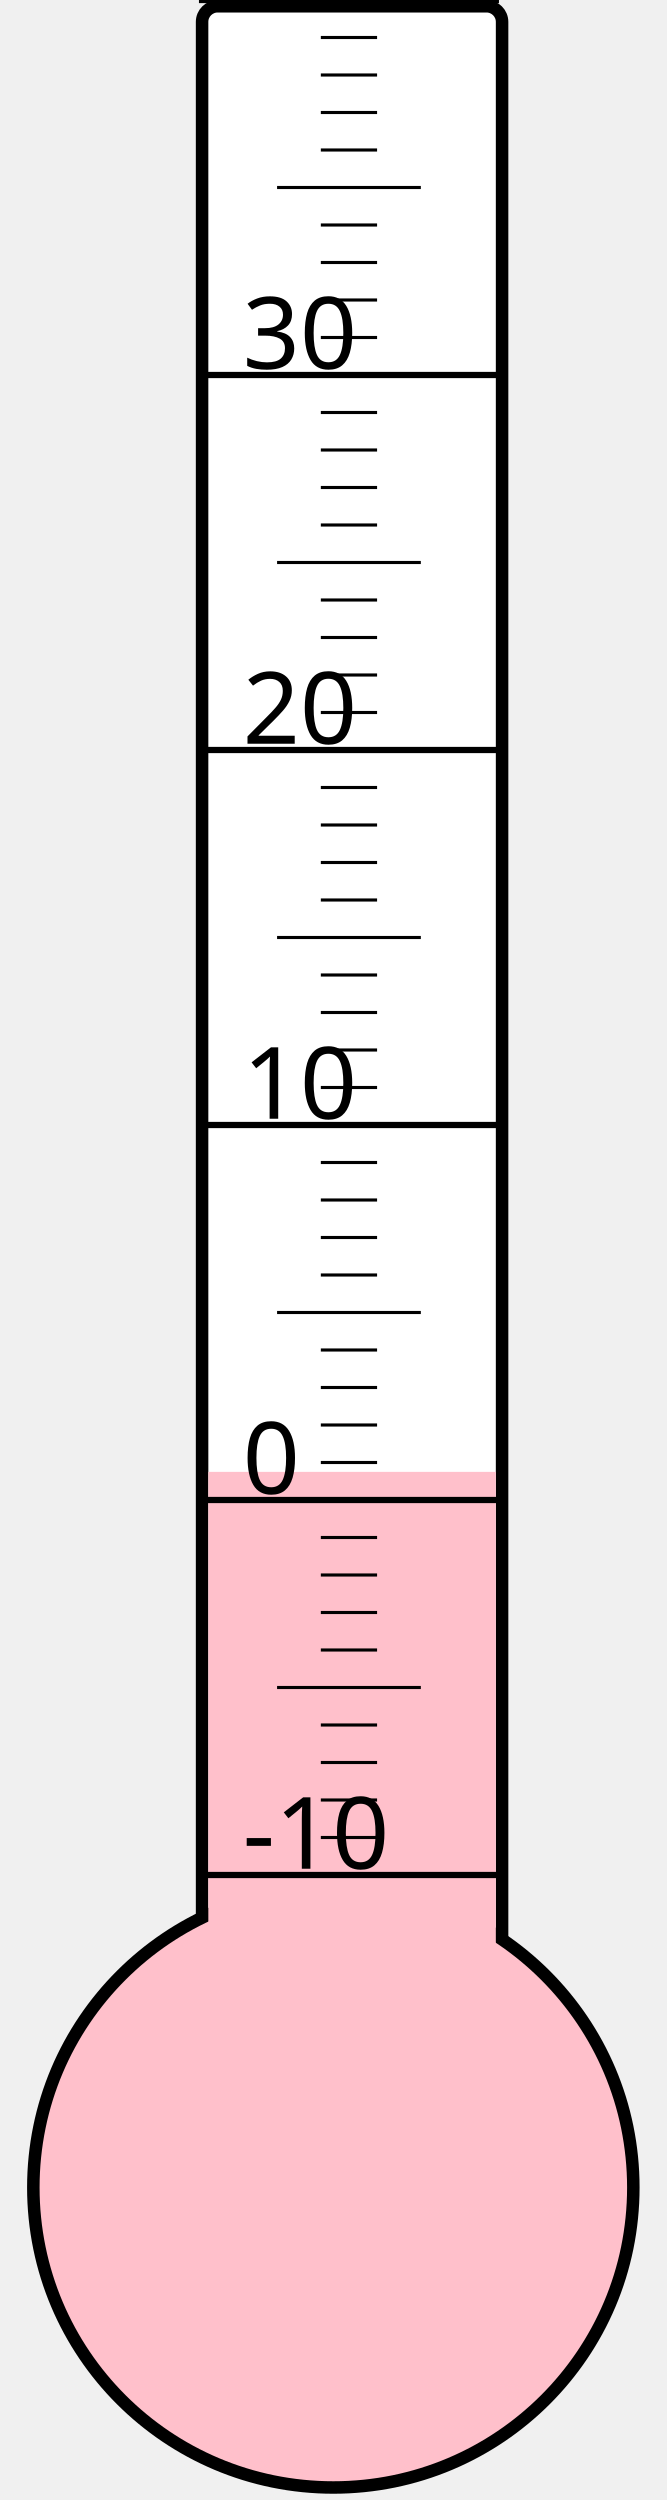
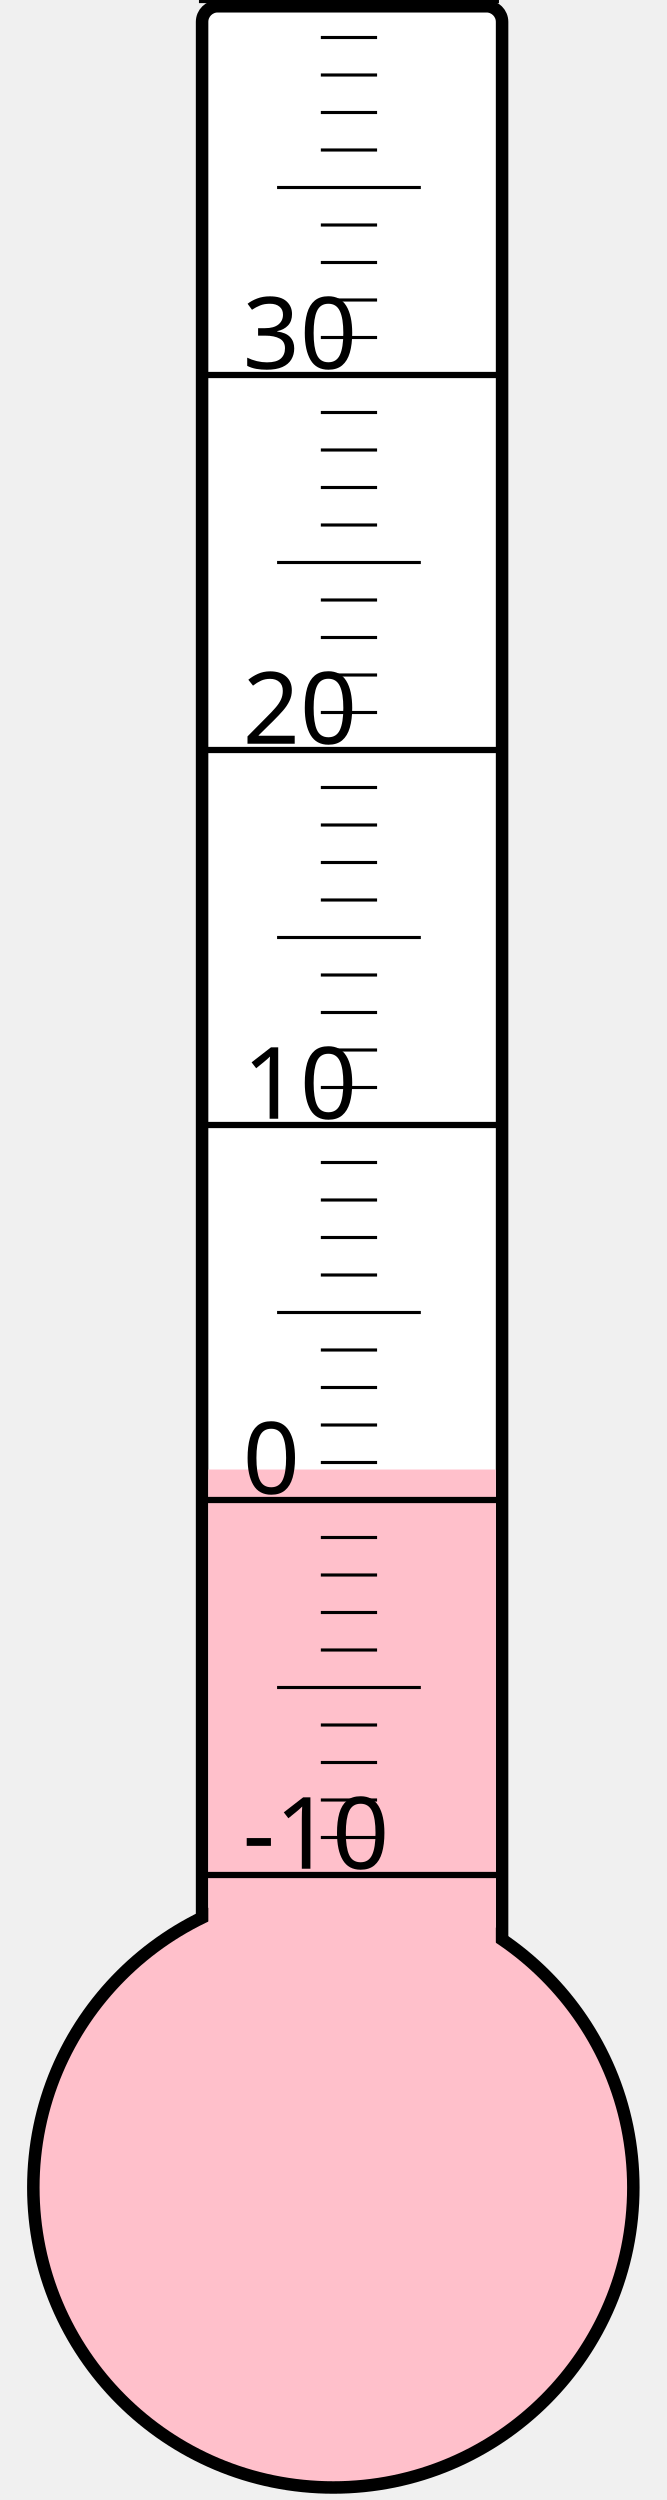
<svg xmlns="http://www.w3.org/2000/svg" width="40px" height="150px" viewBox="0 0 200 800">
  <rect width="200" height="800" x="0" y="0" style="fill: #ffffeb; fill-opacity: 0;" />
  <rect width="96" height="680" x="58" y="2" rx="5" ry="5" style="fill: white; fill-opacity: 1; stroke: black; stroke-width: 4;" />
  <circle cx="100" cy="700" r="96" style="fill: pink; stroke: black; stroke-width: 4;" />
-   <rect width="92" height="229.0" x="60" y="471.0" style="fill: pink; fill-opacity: 1; stroke-width: 0;" />
+   <rect width="92" height="229.75" x="60" y="470.25" style="fill: pink; fill-opacity: 1; stroke-width: 0;" />
  <text x="71" y="598" style="font-family: sans-serif; font-size: 24pt;">-10</text>
  <text x="71" y="478" style="font-family: sans-serif; font-size: 24pt;">0</text>
  <text x="71" y="358" style="font-family: sans-serif; font-size: 24pt;">10</text>
  <text x="71" y="238" style="font-family: sans-serif; font-size: 24pt;">20</text>
  <text x="71" y="118" style="font-family: sans-serif; font-size: 24pt;">30</text>
  <g style="stroke: black;">
    <line x1="57" y1="600" x2="153" y2="600" style="stroke-width: 2;" />
    <line x1="96" y1="588" x2="114" y2="588" style="stroke-width: 1;" />
    <line x1="96" y1="576" x2="114" y2="576" style="stroke-width: 1;" />
    <line x1="96" y1="564" x2="114" y2="564" style="stroke-width: 1;" />
    <line x1="96" y1="552" x2="114" y2="552" style="stroke-width: 1;" />
    <line x1="82" y1="540" x2="128" y2="540" style="stroke-width: 1;" />
    <line x1="96" y1="528" x2="114" y2="528" style="stroke-width: 1;" />
    <line x1="96" y1="516" x2="114" y2="516" style="stroke-width: 1;" />
    <line x1="96" y1="504" x2="114" y2="504" style="stroke-width: 1;" />
    <line x1="96" y1="492" x2="114" y2="492" style="stroke-width: 1;" />
    <line x1="57" y1="480" x2="153" y2="480" style="stroke-width: 2;" />
    <line x1="96" y1="468" x2="114" y2="468" style="stroke-width: 1;" />
    <line x1="96" y1="456" x2="114" y2="456" style="stroke-width: 1;" />
    <line x1="96" y1="444" x2="114" y2="444" style="stroke-width: 1;" />
    <line x1="96" y1="432" x2="114" y2="432" style="stroke-width: 1;" />
    <line x1="82" y1="420" x2="128" y2="420" style="stroke-width: 1;" />
    <line x1="96" y1="408" x2="114" y2="408" style="stroke-width: 1;" />
    <line x1="96" y1="396" x2="114" y2="396" style="stroke-width: 1;" />
    <line x1="96" y1="384" x2="114" y2="384" style="stroke-width: 1;" />
    <line x1="96" y1="372" x2="114" y2="372" style="stroke-width: 1;" />
    <line x1="57" y1="360" x2="153" y2="360" style="stroke-width: 2;" />
    <line x1="96" y1="348" x2="114" y2="348" style="stroke-width: 1;" />
    <line x1="96" y1="336" x2="114" y2="336" style="stroke-width: 1;" />
    <line x1="96" y1="324" x2="114" y2="324" style="stroke-width: 1;" />
    <line x1="96" y1="312" x2="114" y2="312" style="stroke-width: 1;" />
    <line x1="82" y1="300" x2="128" y2="300" style="stroke-width: 1;" />
    <line x1="96" y1="288" x2="114" y2="288" style="stroke-width: 1;" />
    <line x1="96" y1="276" x2="114" y2="276" style="stroke-width: 1;" />
    <line x1="96" y1="264" x2="114" y2="264" style="stroke-width: 1;" />
    <line x1="96" y1="252" x2="114" y2="252" style="stroke-width: 1;" />
    <line x1="57" y1="240" x2="153" y2="240" style="stroke-width: 2;" />
    <line x1="96" y1="228" x2="114" y2="228" style="stroke-width: 1;" />
    <line x1="96" y1="216" x2="114" y2="216" style="stroke-width: 1;" />
    <line x1="96" y1="204" x2="114" y2="204" style="stroke-width: 1;" />
    <line x1="96" y1="192" x2="114" y2="192" style="stroke-width: 1;" />
    <line x1="82" y1="180" x2="128" y2="180" style="stroke-width: 1;" />
    <line x1="96" y1="168" x2="114" y2="168" style="stroke-width: 1;" />
    <line x1="96" y1="156" x2="114" y2="156" style="stroke-width: 1;" />
    <line x1="96" y1="144" x2="114" y2="144" style="stroke-width: 1;" />
    <line x1="96" y1="132" x2="114" y2="132" style="stroke-width: 1;" />
    <line x1="57" y1="120" x2="153" y2="120" style="stroke-width: 2;" />
    <line x1="96" y1="108" x2="114" y2="108" style="stroke-width: 1;" />
    <line x1="96" y1="96" x2="114" y2="96" style="stroke-width: 1;" />
    <line x1="96" y1="84" x2="114" y2="84" style="stroke-width: 1;" />
    <line x1="96" y1="72" x2="114" y2="72" style="stroke-width: 1;" />
    <line x1="82" y1="60" x2="128" y2="60" style="stroke-width: 1;" />
    <line x1="96" y1="48" x2="114" y2="48" style="stroke-width: 1;" />
    <line x1="96" y1="36" x2="114" y2="36" style="stroke-width: 1;" />
    <line x1="96" y1="24" x2="114" y2="24" style="stroke-width: 1;" />
    <line x1="96" y1="12" x2="114" y2="12" style="stroke-width: 1;" />
    <line x1="57" y1="0" x2="153" y2="0" style="stroke-width: 2;" />
  </g>
</svg>
